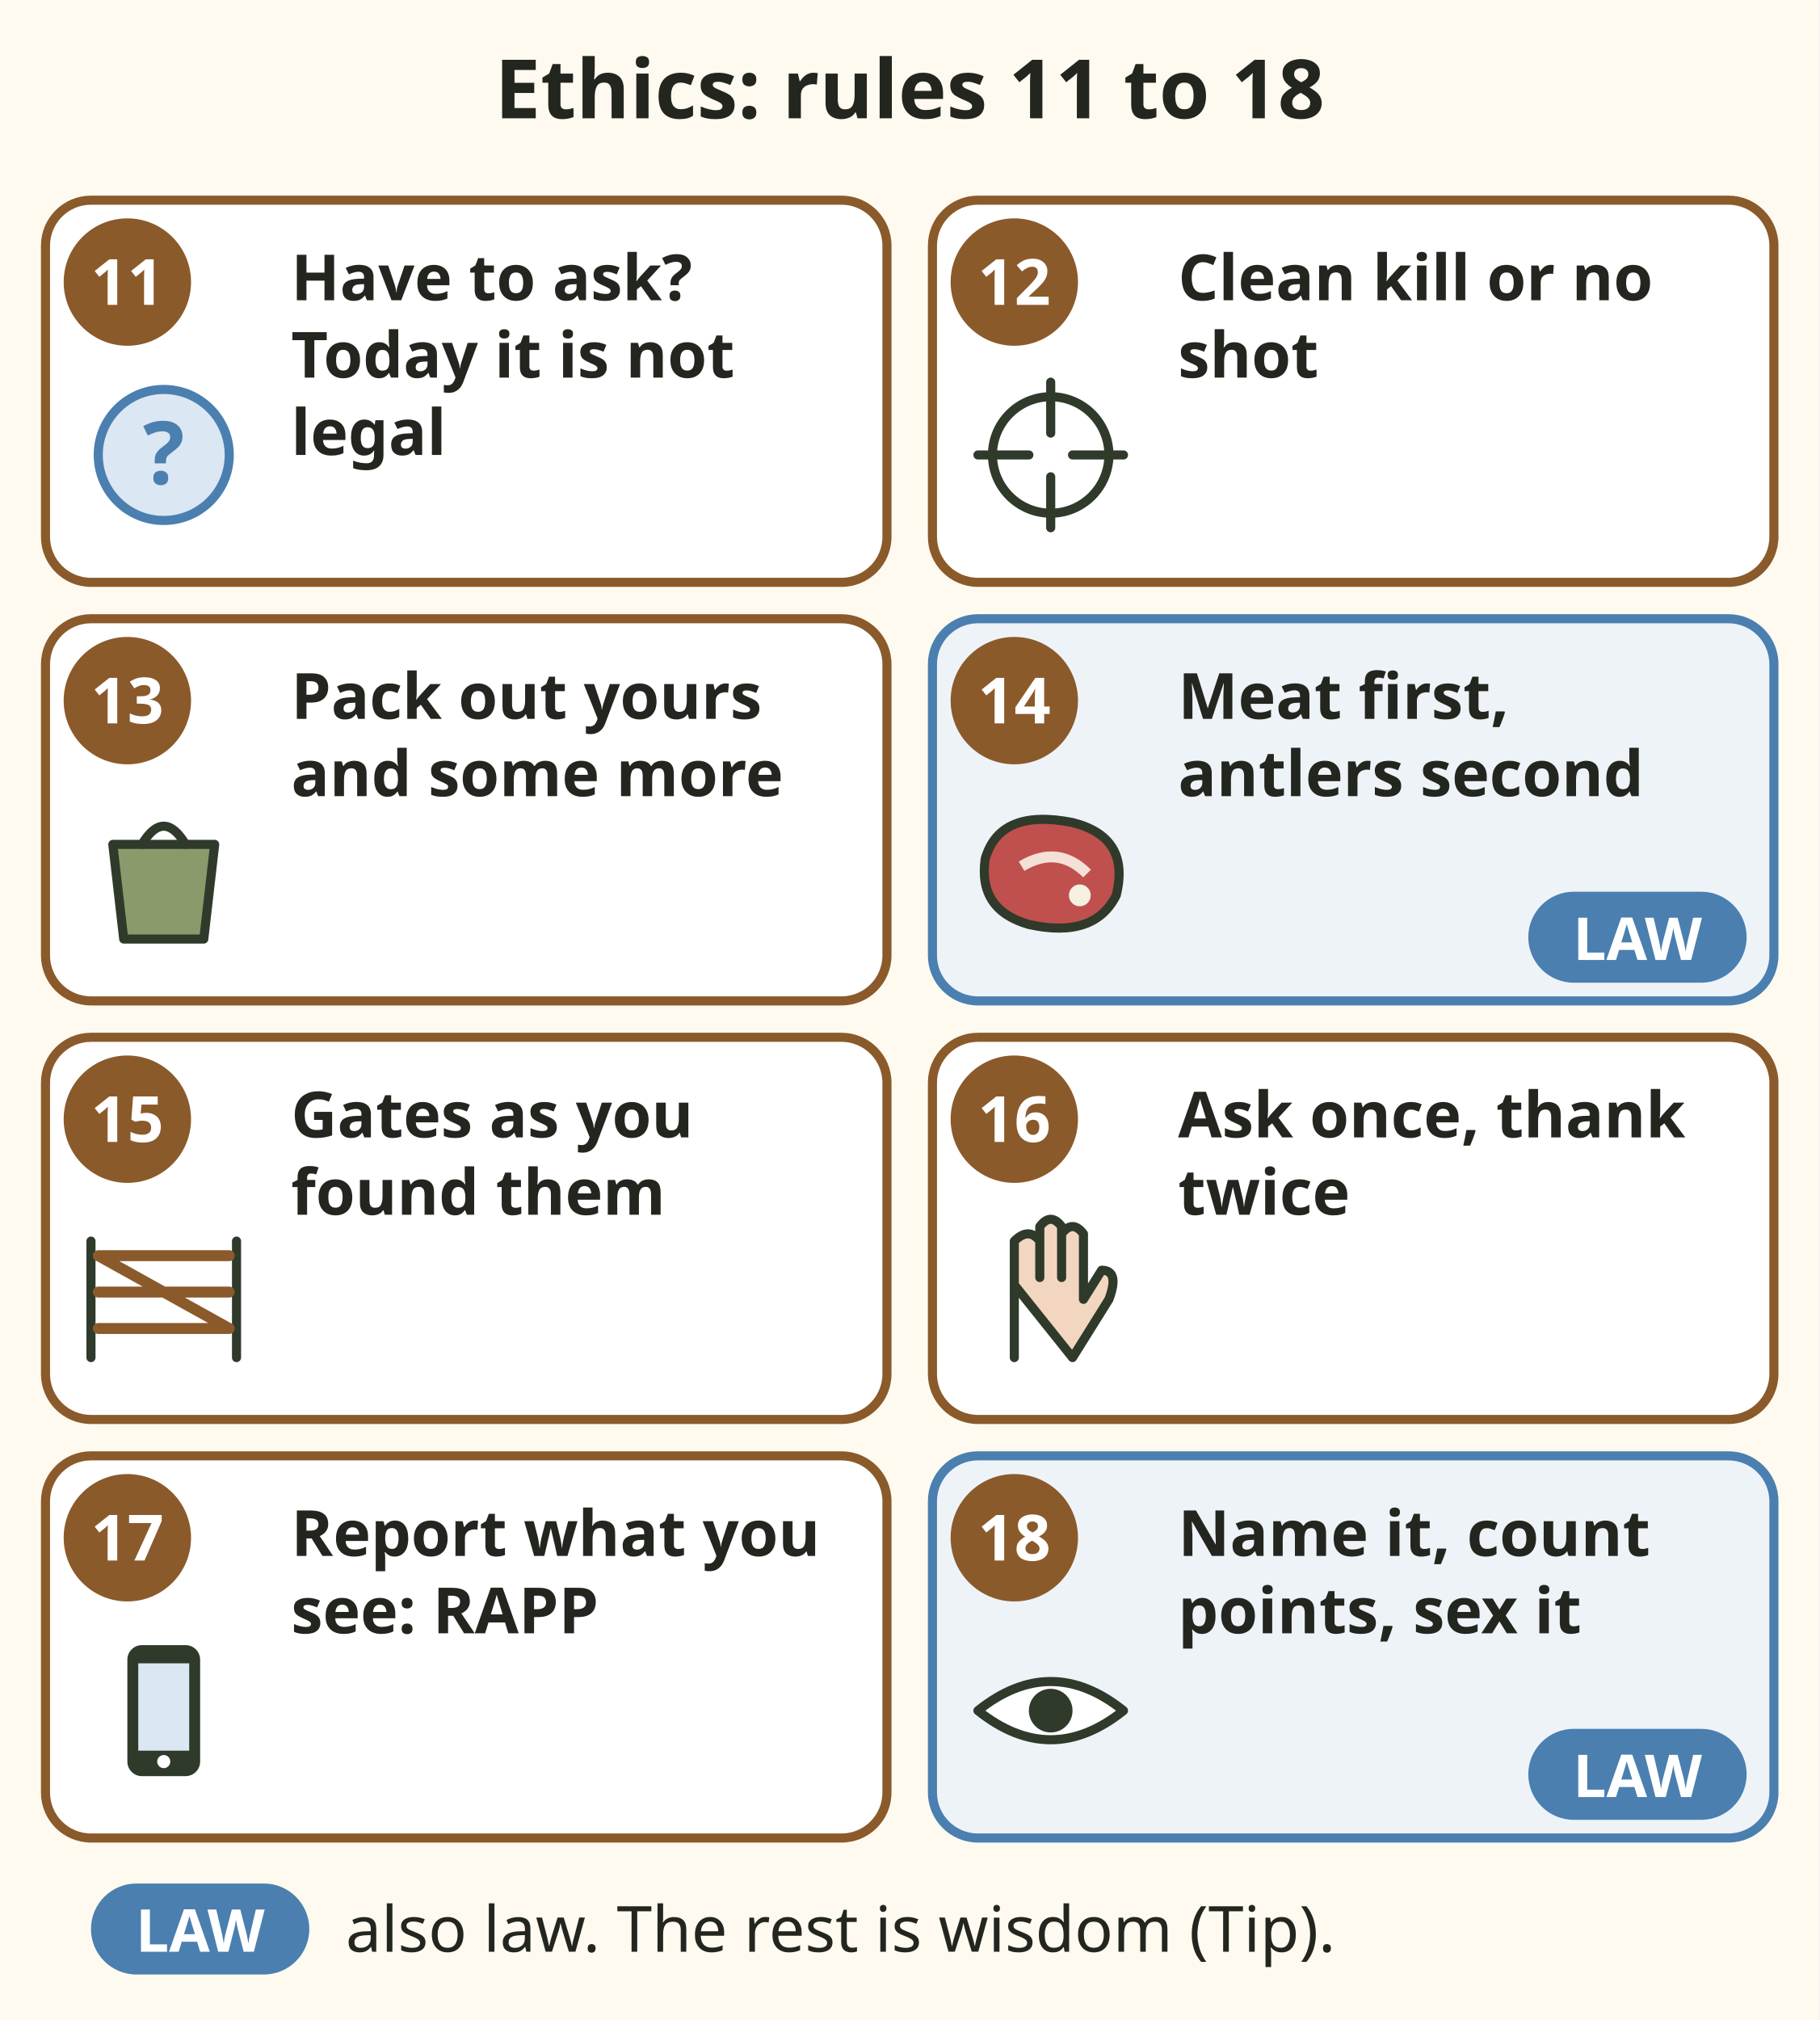
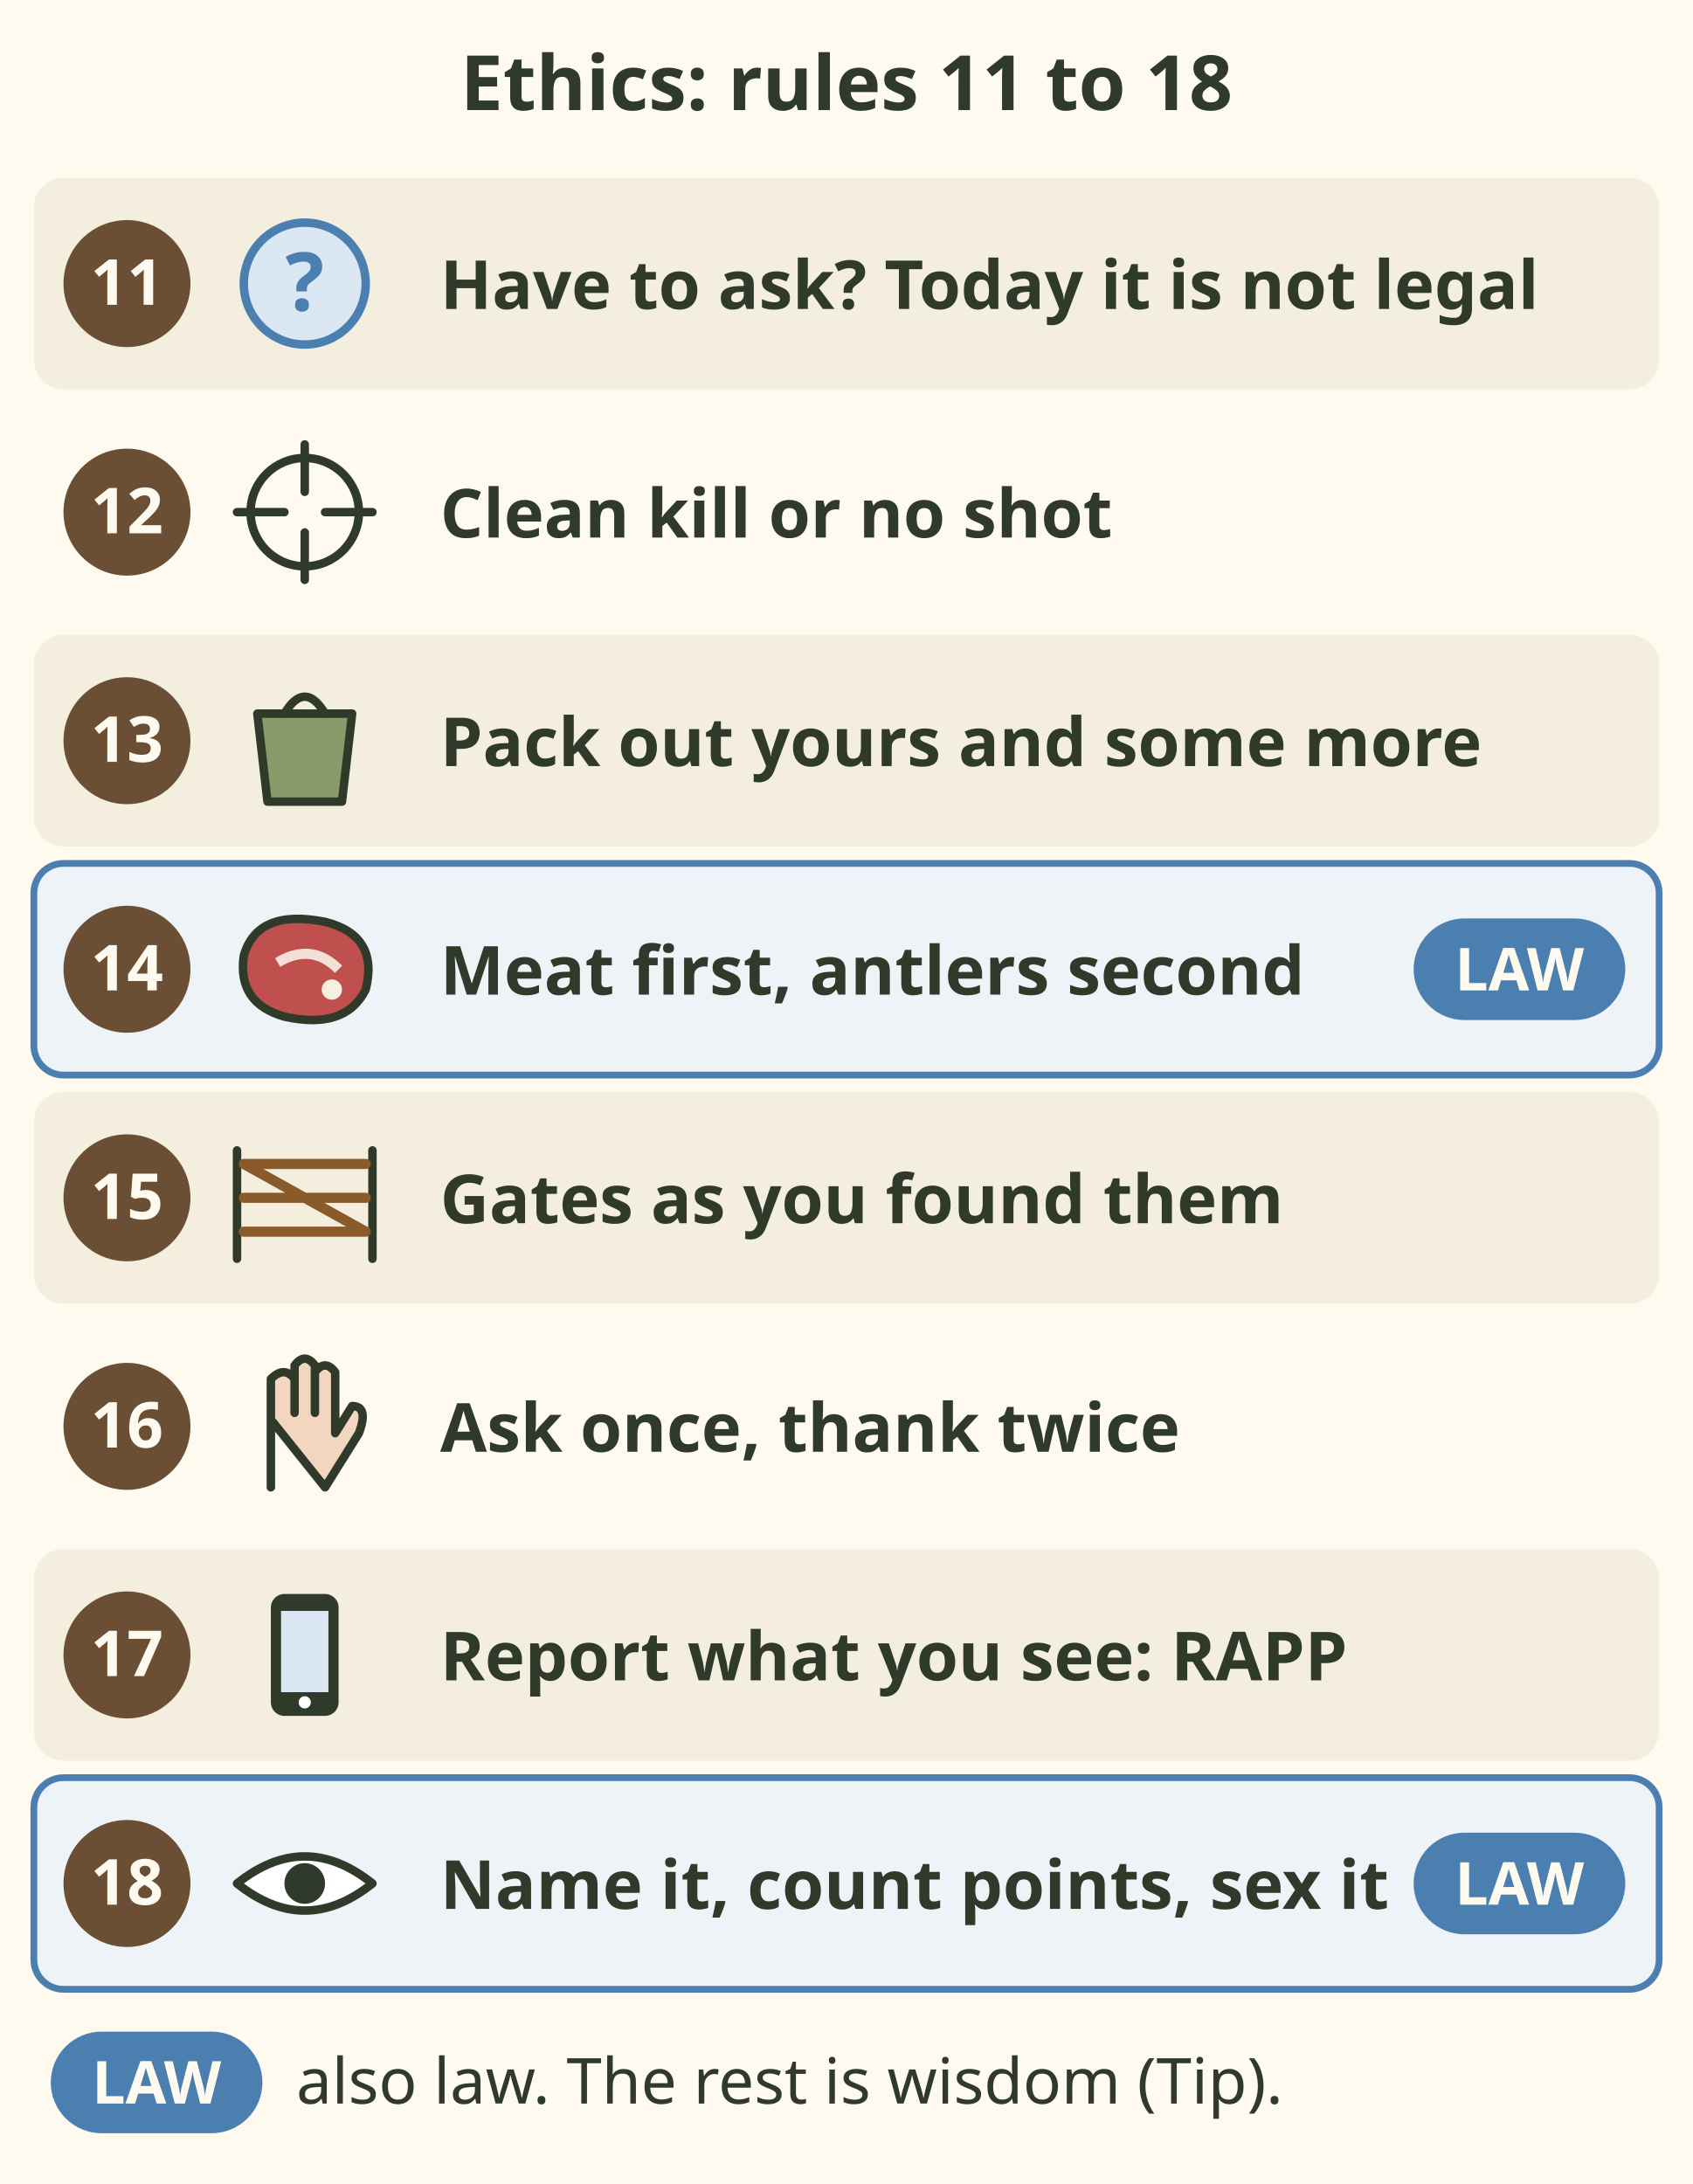
- <svg xmlns="http://www.w3.org/2000/svg" viewBox="0 0 400 444" font-family="sans-serif" role="img" aria-label="Ethics: rules 11 to 18. Rule 11: Have to ask? Today it is not legal. Rule 12: Clean kill or no shot. Rule 13: Pack out yours and some more. Rule 14: Meat first, antlers second. Also law. Rule 15: Gates as you found them. Rule 16: Ask once, thank twice. Rule 17: Report what you see: RAPP. Rule 18: Name it, count points, sex it. Also law. Rules without the law badge are wisdom, not law.">
-   <rect x="0" y="0" width="400" height="444" fill="#fffaf0" />
-   <text x="200.0" y="26" font-size="18" font-weight="bold" fill="#23261f" text-anchor="middle">Ethics: rules 11 to 18</text>
-   <rect x="10" y="44" width="185" height="84" rx="10" fill="#fff" stroke="#8b5a2b" stroke-width="2" />
-   <circle cx="28" cy="62" r="14" fill="#8b5a2b" />
-   <text x="28" y="67" font-size="14" font-weight="bold" fill="#fff" text-anchor="middle">11</text>
-   <g transform="translate(36 100) scale(0.8)">
+ <svg xmlns="http://www.w3.org/2000/svg" viewBox="0 0 400 516" font-family="sans-serif" role="img" aria-label="Ethics: rules 11 to 18. Rule 11: Have to ask? Today it is not legal. Rule 12: Clean kill or no shot. Rule 13: Pack out yours and some more. Rule 14: Meat first, antlers second. Also law. Rule 15: Gates as you found them. Rule 16: Ask once, thank twice. Rule 17: Report what you see: RAPP, Report All Poachers and Polluters. Rule 18: Name it, count points, sex it. Also law. Rules without the law badge are wisdom, not law.">
+   <rect width="400" height="516" fill="#fffaf0" />
+   <text x="200" y="26" font-size="18" font-weight="bold" fill="#2f3a2b" text-anchor="middle">Ethics: rules 11 to 18</text>
+   <rect x="8" y="42" width="384" height="50" rx="7" fill="#f4eedf" />
+   <circle cx="30" cy="67.0" r="15" fill="#6b4f35" />
+   <text x="30" y="72" font-size="15" font-weight="bold" fill="#fffaf0" text-anchor="middle">11</text>
+   <g transform="translate(72 67.0) scale(0.8)">
    <circle r="18" fill="#dbe7f2" stroke="#4a7fb0" stroke-width="2.5" />
    <text x="0" y="8" font-size="24" font-weight="bold" fill="#4a7fb0" text-anchor="middle">?</text>
  </g>
-   <text x="64" y="66" font-size="14" font-weight="bold" fill="#23261f" text-anchor="start">Have to ask?</text>
-   <text x="64" y="83" font-size="14" font-weight="bold" fill="#23261f" text-anchor="start">Today it is not</text>
-   <text x="64" y="100" font-size="14" font-weight="bold" fill="#23261f" text-anchor="start">legal</text>
-   <rect x="205" y="44" width="185" height="84" rx="10" fill="#fff" stroke="#8b5a2b" stroke-width="2" />
-   <circle cx="223" cy="62" r="14" fill="#8b5a2b" />
-   <text x="223" y="67" font-size="14" font-weight="bold" fill="#fff" text-anchor="middle">12</text>
-   <g transform="translate(231 100) scale(0.8)">
+   <text x="104" y="73" font-size="16" font-weight="bold" fill="#2f3a2b">Have to ask? Today it is not legal</text>
+   <circle cx="30" cy="121.0" r="15" fill="#6b4f35" />
+   <text x="30" y="126" font-size="15" font-weight="bold" fill="#fffaf0" text-anchor="middle">12</text>
+   <g transform="translate(72 121.0) scale(0.8)">
    <circle r="16" fill="none" stroke="#2f3a2b" stroke-width="2.5" stroke-linecap="round" stroke-linejoin="round" />
    <path d="M0 -20 V-6 M0 6 V20 M-20 0 H-6 M6 0 H20" stroke="#2f3a2b" stroke-width="2.5" stroke-linecap="round" stroke-linejoin="round" />
  </g>
-   <text x="259" y="66" font-size="14" font-weight="bold" fill="#23261f" text-anchor="start">Clean kill or no</text>
-   <text x="259" y="83" font-size="14" font-weight="bold" fill="#23261f" text-anchor="start">shot</text>
-   <rect x="10" y="136" width="185" height="84" rx="10" fill="#fff" stroke="#8b5a2b" stroke-width="2" />
-   <circle cx="28" cy="154" r="14" fill="#8b5a2b" />
-   <text x="28" y="159" font-size="14" font-weight="bold" fill="#fff" text-anchor="middle">13</text>
-   <g transform="translate(36 192) scale(0.8)">
+   <text x="104" y="127" font-size="16" font-weight="bold" fill="#2f3a2b">Clean kill or no shot</text>
+   <rect x="8" y="150" width="384" height="50" rx="7" fill="#f4eedf" />
+   <circle cx="30" cy="175.0" r="15" fill="#6b4f35" />
+   <text x="30" y="180" font-size="15" font-weight="bold" fill="#fffaf0" text-anchor="middle">13</text>
+   <g transform="translate(72 175.0) scale(0.8)">
    <path d="M-14 -8 h28 l-3 26 h-22 z" fill="#8a9a6b" stroke="#2f3a2b" stroke-width="2.5" stroke-linecap="round" stroke-linejoin="round" />
    <path d="M-6 -8 q6 -10 12 0" fill="none" stroke="#2f3a2b" stroke-width="2.5" stroke-linecap="round" stroke-linejoin="round" />
  </g>
-   <text x="64" y="158" font-size="14" font-weight="bold" fill="#23261f" text-anchor="start">Pack out yours</text>
-   <text x="64" y="175" font-size="14" font-weight="bold" fill="#23261f" text-anchor="start">and some more</text>
-   <rect x="205" y="136" width="185" height="84" rx="10" fill="#eef3f8" stroke="#4a7fb0" stroke-width="2" />
-   <circle cx="223" cy="154" r="14" fill="#8b5a2b" />
-   <text x="223" y="159" font-size="14" font-weight="bold" fill="#fff" text-anchor="middle">14</text>
-   <g transform="translate(231 192) scale(0.8)">
+   <text x="104" y="181" font-size="16" font-weight="bold" fill="#2f3a2b">Pack out yours and some more</text>
+   <rect x="8" y="204" width="384" height="50" rx="7" fill="#eef3f8" stroke="#4a7fb0" stroke-width="1.6" />
+   <circle cx="30" cy="229.0" r="15" fill="#6b4f35" />
+   <text x="30" y="234" font-size="15" font-weight="bold" fill="#fffaf0" text-anchor="middle">14</text>
+   <g transform="translate(72 229.0) scale(0.8)">
    <path d="M-18 -4 Q-14 -18 6 -14 Q22 -10 18 6 Q12 18 -6 14 Q-20 10 -18 -4 Z" fill="#c0504d" stroke="#2f3a2b" stroke-width="2.5" stroke-linecap="round" stroke-linejoin="round" />
    <path d="M-8 -2 Q2 -8 10 0" stroke="#f5e0d8" stroke-width="3" fill="none" />
    <circle cx="8" cy="6" r="3" fill="#f5f0e0" />
  </g>
-   <text x="259" y="158" font-size="14" font-weight="bold" fill="#23261f" text-anchor="start">Meat first,</text>
-   <text x="259" y="175" font-size="14" font-weight="bold" fill="#23261f" text-anchor="start">antlers second</text>
-   <rect x="336" y="196" width="48" height="20" rx="10" fill="#4a7fb0" />
-   <text x="360" y="211" font-size="13" font-weight="bold" fill="#fff" text-anchor="middle">LAW</text>
-   <rect x="10" y="228" width="185" height="84" rx="10" fill="#fff" stroke="#8b5a2b" stroke-width="2" />
-   <circle cx="28" cy="246" r="14" fill="#8b5a2b" />
-   <text x="28" y="251" font-size="14" font-weight="bold" fill="#fff" text-anchor="middle">15</text>
-   <g transform="translate(36 284) scale(0.8)">
+   <text x="104" y="235" font-size="16" font-weight="bold" fill="#2f3a2b">Meat first, antlers second</text>
+   <rect x="334" y="217.0" width="50" height="24" rx="12" fill="#4a7fb0" />
+   <text x="359" y="234" font-size="14" font-weight="bold" fill="#fffaf0" text-anchor="middle">LAW</text>
+   <rect x="8" y="258" width="384" height="50" rx="7" fill="#f4eedf" />
+   <circle cx="30" cy="283.0" r="15" fill="#6b4f35" />
+   <text x="30" y="288" font-size="15" font-weight="bold" fill="#fffaf0" text-anchor="middle">15</text>
+   <g transform="translate(72 283.0) scale(0.8)">
    <path d="M-20 -14 v32 M20 -14 v32" stroke="#2f3a2b" stroke-width="2.5" stroke-linecap="round" stroke-linejoin="round" fill="none" />
    <path d="M-18 -10 h36 M-18 0 h36 M-18 10 h36 M-18 -10 L18 10" stroke="#8b5a2b" stroke-width="3" fill="none" stroke-linecap="round" />
  </g>
-   <text x="64" y="250" font-size="14" font-weight="bold" fill="#23261f" text-anchor="start">Gates as you</text>
-   <text x="64" y="267" font-size="14" font-weight="bold" fill="#23261f" text-anchor="start">found them</text>
-   <rect x="205" y="228" width="185" height="84" rx="10" fill="#fff" stroke="#8b5a2b" stroke-width="2" />
-   <circle cx="223" cy="246" r="14" fill="#8b5a2b" />
-   <text x="223" y="251" font-size="14" font-weight="bold" fill="#fff" text-anchor="middle">16</text>
-   <g transform="translate(231 284) scale(0.8)">
+   <text x="104" y="289" font-size="16" font-weight="bold" fill="#2f3a2b">Gates as you found them</text>
+   <circle cx="30" cy="337.0" r="15" fill="#6b4f35" />
+   <text x="30" y="342" font-size="15" font-weight="bold" fill="#fffaf0" text-anchor="middle">16</text>
+   <g transform="translate(72 337.0) scale(0.8)">
    <path d="M-10 18 V-2 M-10 -2 V-14 Q-6 -18 -3 -14 V-4 V-18 Q0 -22 3 -18 V-4 V-16 Q6 -20 9 -16 V2 L14 -6 Q19 -6 16 2 L6 18 Z" fill="#f2d6c0" stroke="#2f3a2b" stroke-width="2.5" stroke-linecap="round" stroke-linejoin="round" />
  </g>
-   <text x="259" y="250" font-size="14" font-weight="bold" fill="#23261f" text-anchor="start">Ask once, thank</text>
-   <text x="259" y="267" font-size="14" font-weight="bold" fill="#23261f" text-anchor="start">twice</text>
-   <rect x="10" y="320" width="185" height="84" rx="10" fill="#fff" stroke="#8b5a2b" stroke-width="2" />
-   <circle cx="28" cy="338" r="14" fill="#8b5a2b" />
-   <text x="28" y="343" font-size="14" font-weight="bold" fill="#fff" text-anchor="middle">17</text>
-   <g transform="translate(36 376) scale(0.8)">
+   <text x="104" y="343" font-size="16" font-weight="bold" fill="#2f3a2b">Ask once, thank twice</text>
+   <rect x="8" y="366" width="384" height="50" rx="7" fill="#f4eedf" />
+   <circle cx="30" cy="391.0" r="15" fill="#6b4f35" />
+   <text x="30" y="396" font-size="15" font-weight="bold" fill="#fffaf0" text-anchor="middle">17</text>
+   <g transform="translate(72 391.0) scale(0.8)">
    <rect x="-10" y="-18" width="20" height="36" rx="4" fill="#2f3a2b" />
    <rect x="-7" y="-13" width="14" height="24" fill="#dbe7f2" />
    <circle cx="0" cy="14" r="1.8" fill="#fff" />
  </g>
-   <text x="64" y="342" font-size="14" font-weight="bold" fill="#23261f" text-anchor="start">Report what you</text>
-   <text x="64" y="359" font-size="14" font-weight="bold" fill="#23261f" text-anchor="start">see: RAPP</text>
-   <rect x="205" y="320" width="185" height="84" rx="10" fill="#eef3f8" stroke="#4a7fb0" stroke-width="2" />
-   <circle cx="223" cy="338" r="14" fill="#8b5a2b" />
-   <text x="223" y="343" font-size="14" font-weight="bold" fill="#fff" text-anchor="middle">18</text>
-   <g transform="translate(231 376) scale(0.8)">
+   <text x="104" y="397" font-size="16" font-weight="bold" fill="#2f3a2b">Report what you see: RAPP</text>
+   <rect x="8" y="420" width="384" height="50" rx="7" fill="#eef3f8" stroke="#4a7fb0" stroke-width="1.6" />
+   <circle cx="30" cy="445.0" r="15" fill="#6b4f35" />
+   <text x="30" y="450" font-size="15" font-weight="bold" fill="#fffaf0" text-anchor="middle">18</text>
+   <g transform="translate(72 445.0) scale(0.8)">
    <path d="M-20 0 Q0 -16 20 0 Q0 16 -20 0 Z" fill="#fff" stroke="#2f3a2b" stroke-width="2.5" stroke-linecap="round" stroke-linejoin="round" />
    <circle r="6" fill="#2f3a2b" />
  </g>
-   <text x="259" y="342" font-size="14" font-weight="bold" fill="#23261f" text-anchor="start">Name it, count</text>
-   <text x="259" y="359" font-size="14" font-weight="bold" fill="#23261f" text-anchor="start">points, sex it</text>
-   <rect x="336" y="380" width="48" height="20" rx="10" fill="#4a7fb0" />
-   <text x="360" y="395" font-size="13" font-weight="bold" fill="#fff" text-anchor="middle">LAW</text>
-   <rect x="20" y="414" width="48" height="20" rx="10" fill="#4a7fb0" />
-   <text x="44" y="429" font-size="13" font-weight="bold" fill="#fff" text-anchor="middle">LAW</text>
-   <text x="76" y="429" font-size="14" fill="#23261f" text-anchor="start">also law. The rest is wisdom (Tip).</text>
+   <text x="104" y="451" font-size="16" font-weight="bold" fill="#2f3a2b">Name it, count points, sex it</text>
+   <rect x="334" y="433.0" width="50" height="24" rx="12" fill="#4a7fb0" />
+   <text x="359" y="450" font-size="14" font-weight="bold" fill="#fffaf0" text-anchor="middle">LAW</text>
+   <rect x="12" y="480" width="50" height="24" rx="12" fill="#4a7fb0" />
+   <text x="37" y="497" font-size="14" font-weight="bold" fill="#fffaf0" text-anchor="middle">LAW</text>
+   <text x="70" y="497" font-size="15" fill="#2f3a2b">also law. The rest is wisdom (Tip).</text>
</svg>
